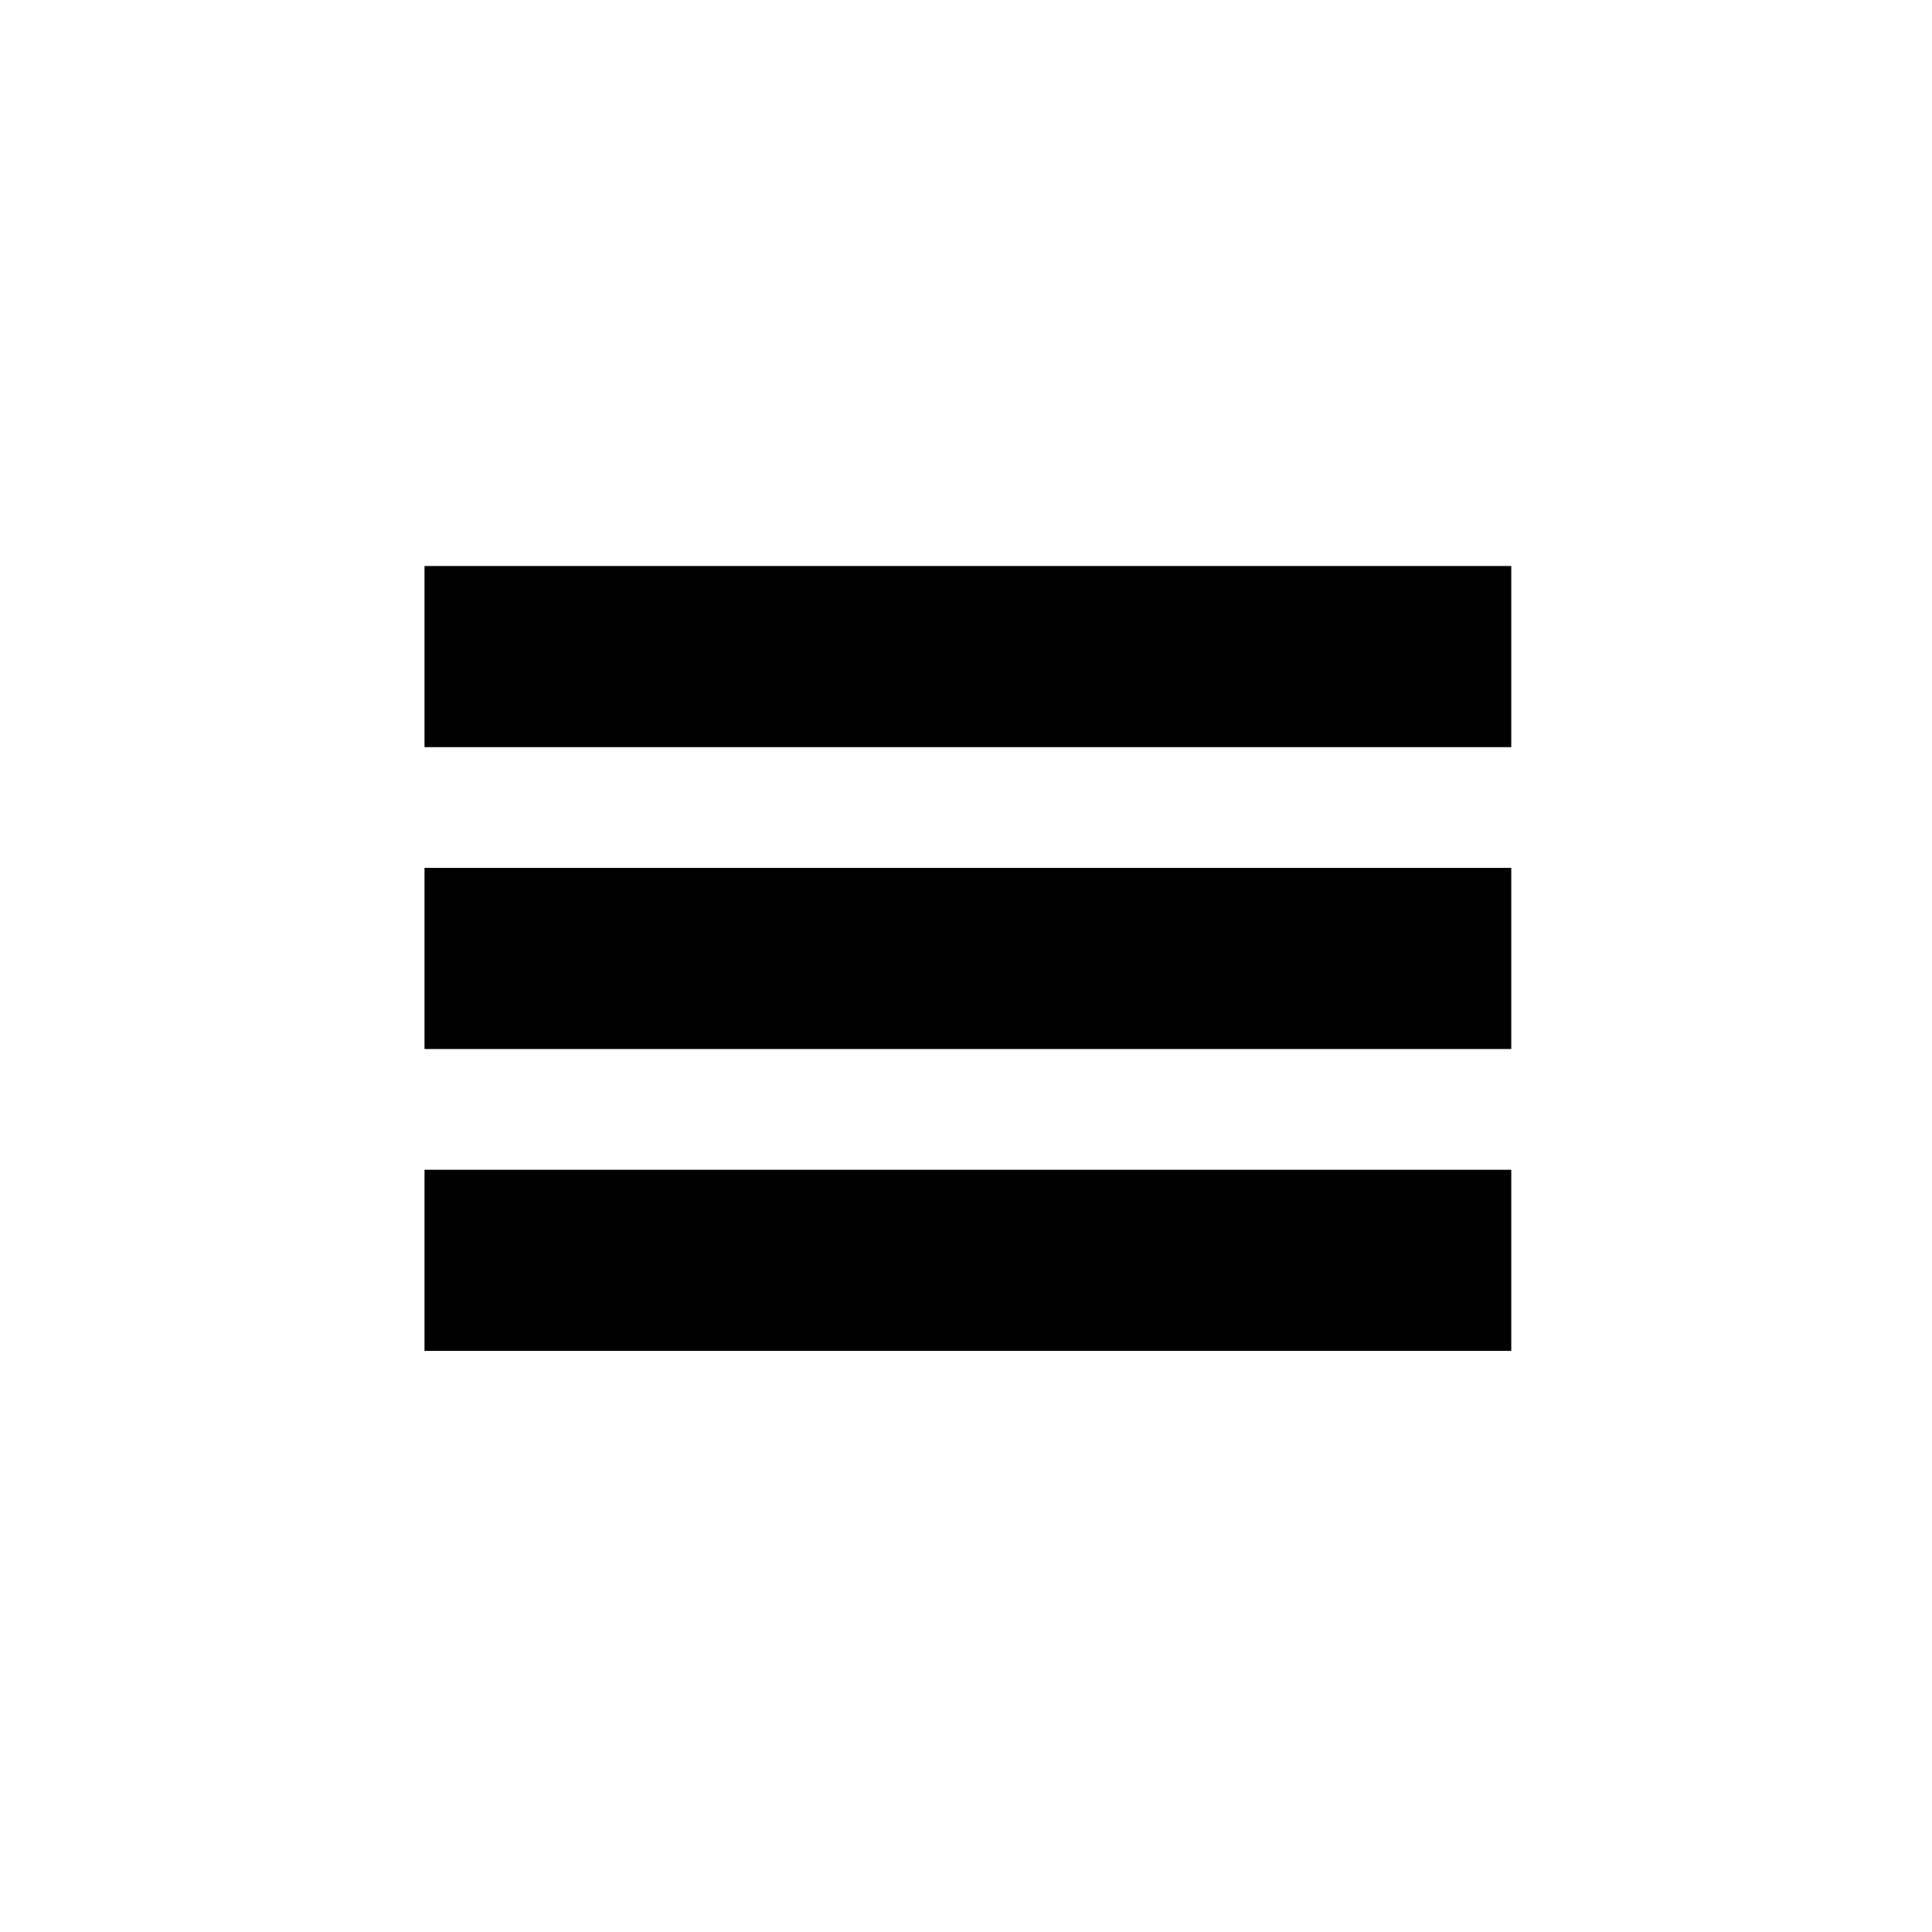
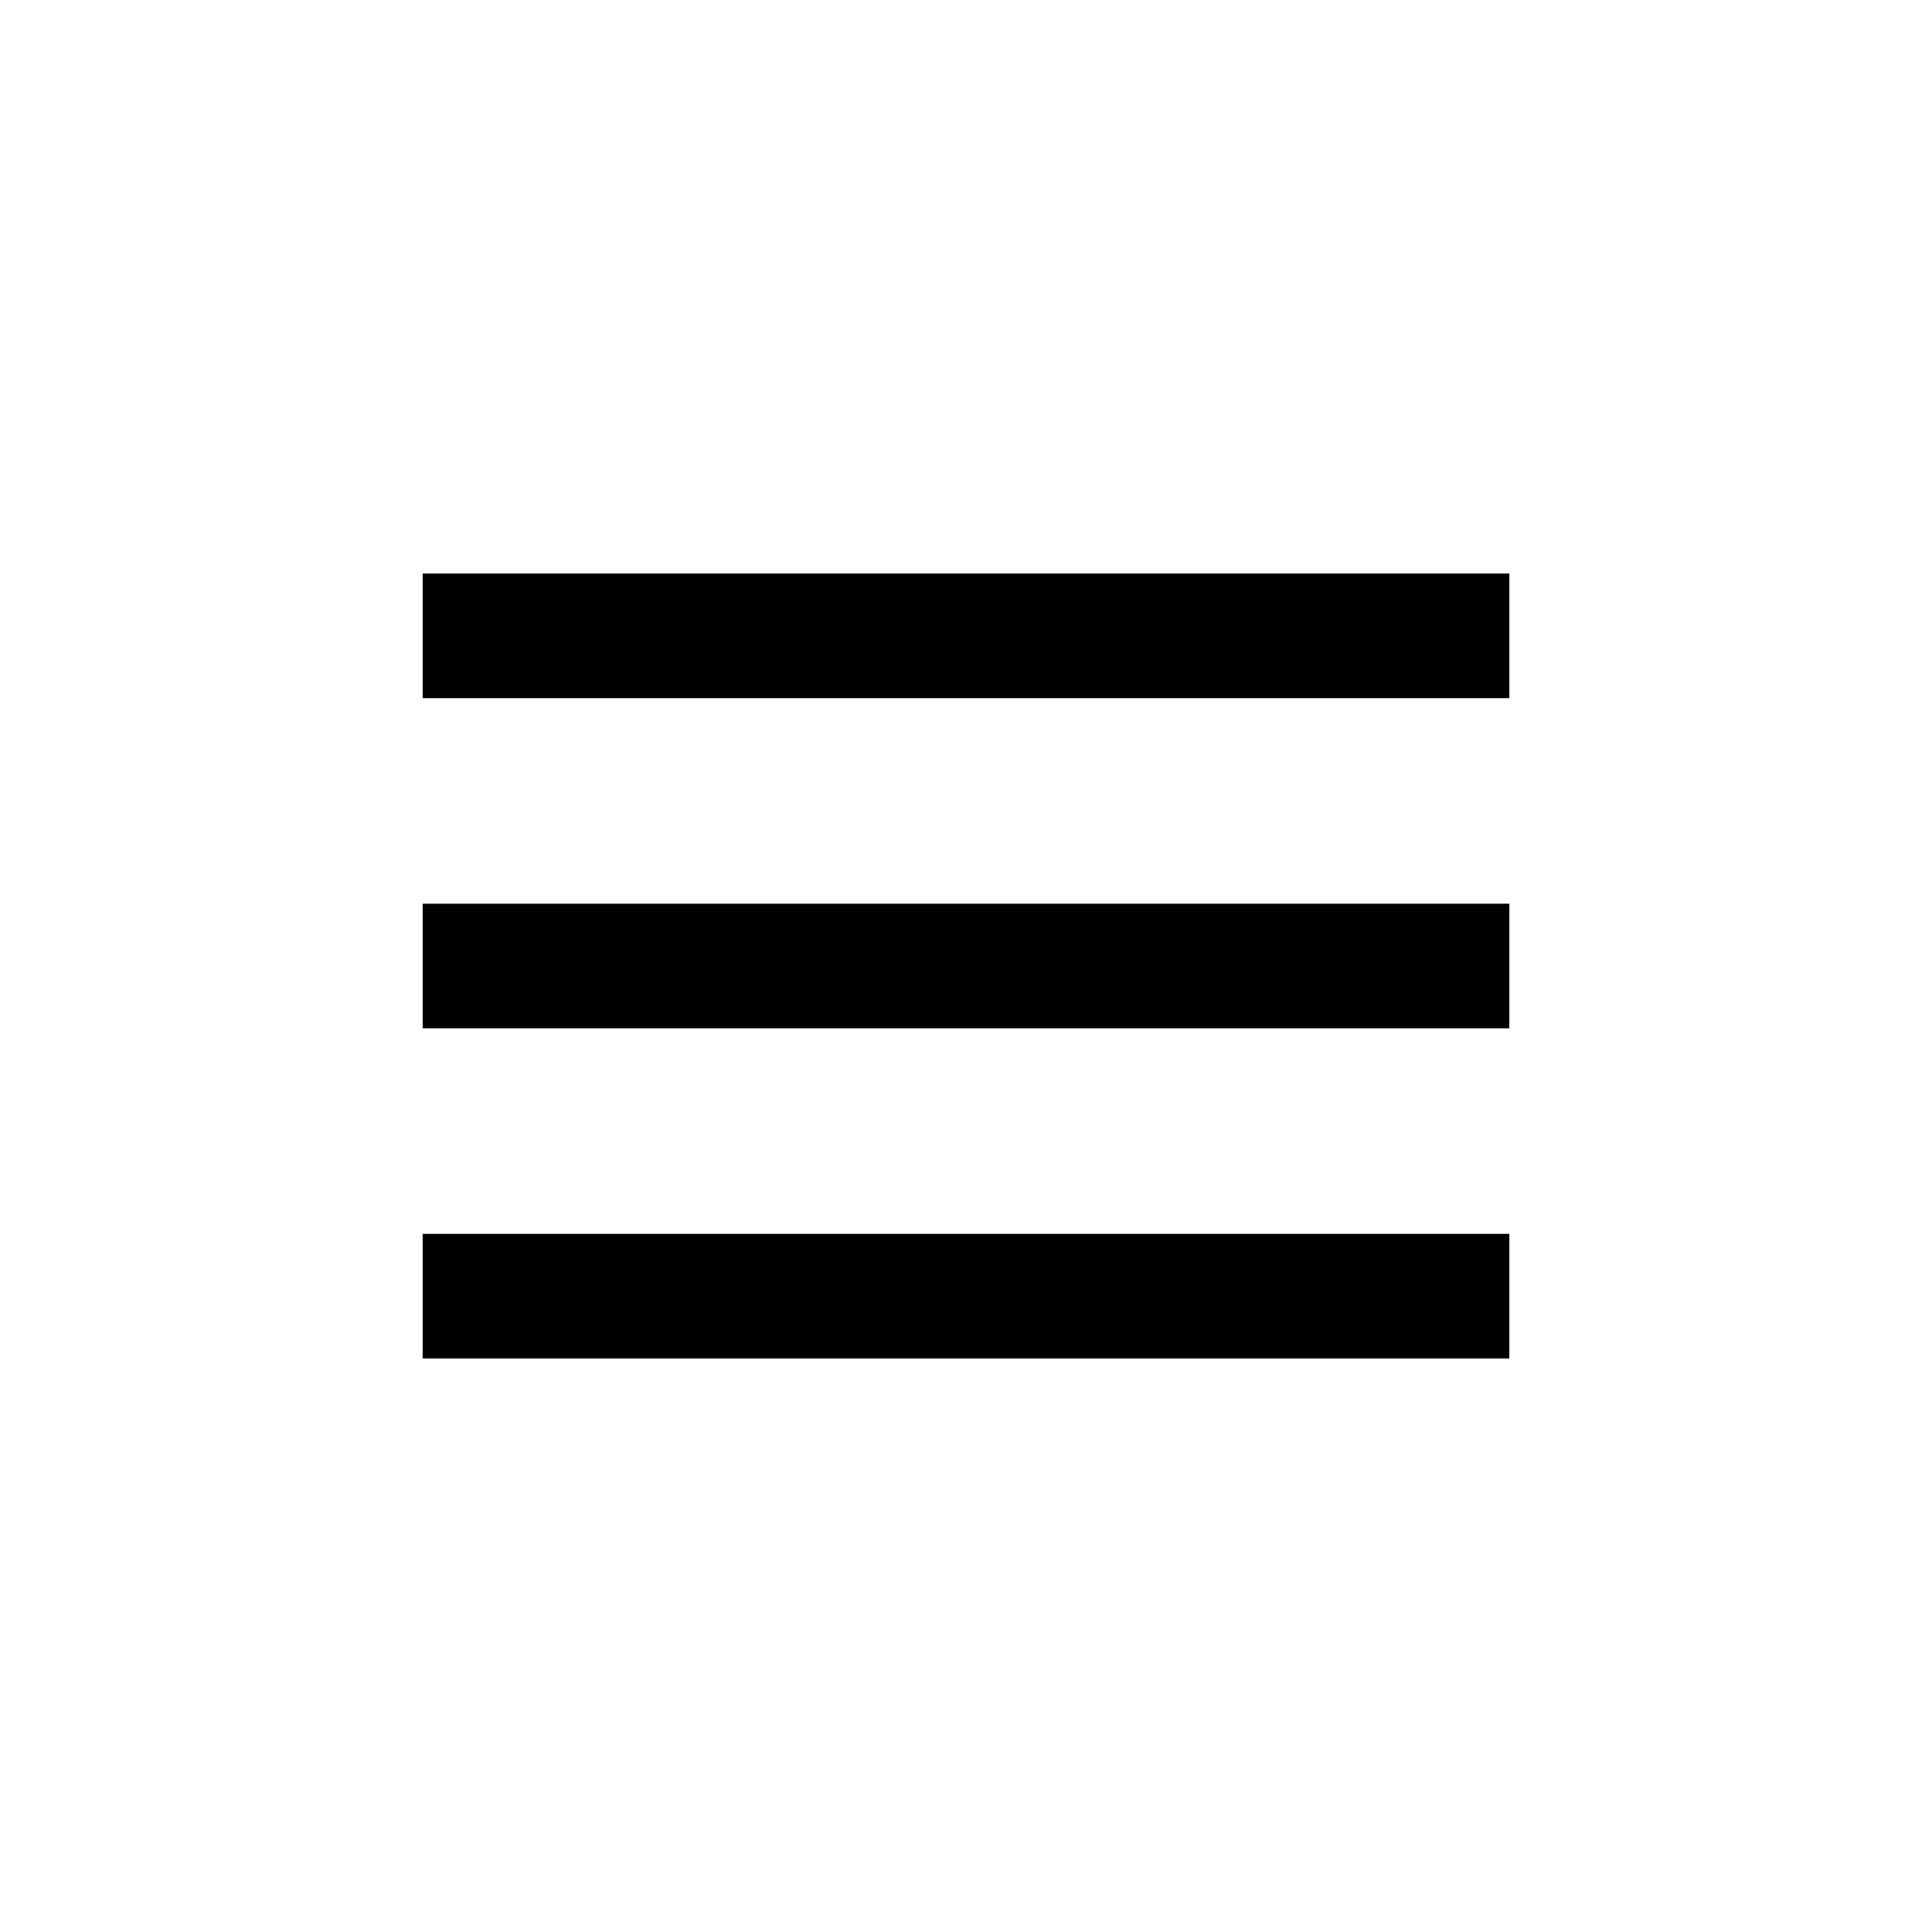
<svg xmlns="http://www.w3.org/2000/svg" width="1024" height="1024" viewBox="0 0 1024 1024">
-   <path d="M225 460h576v96H225zM225 620h576v96H225zM225 300h576v96H225z" />
+   <path d="M224 304h576v66H224zM224 479h576v66H224zM224 654h576v66H224z" />
</svg>
